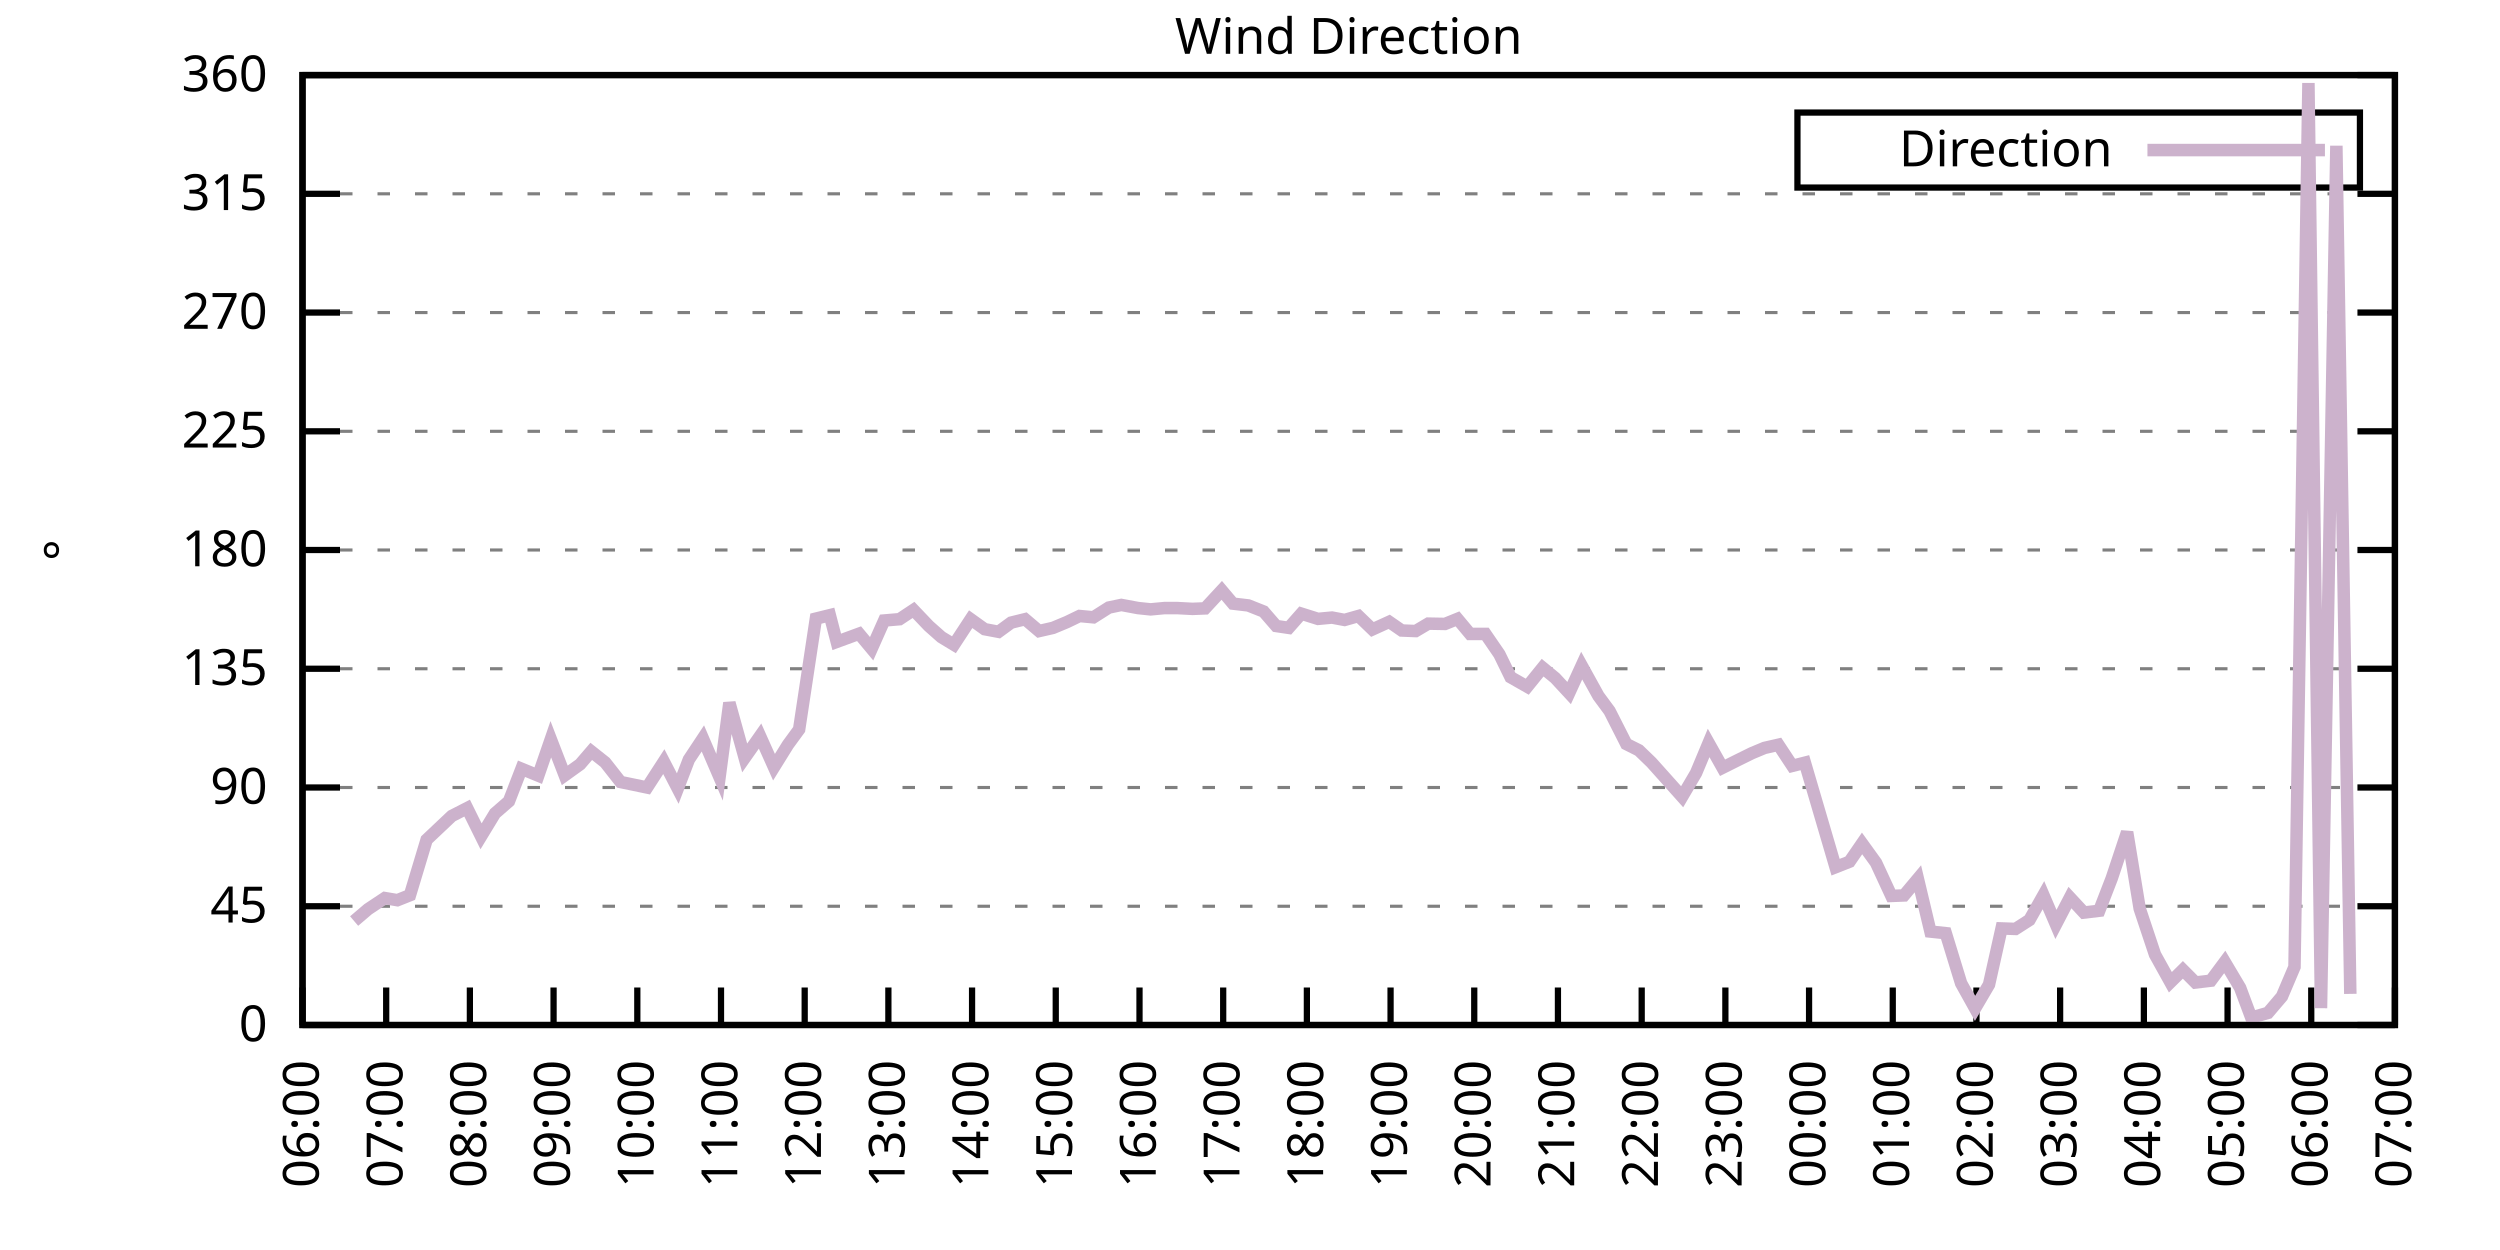
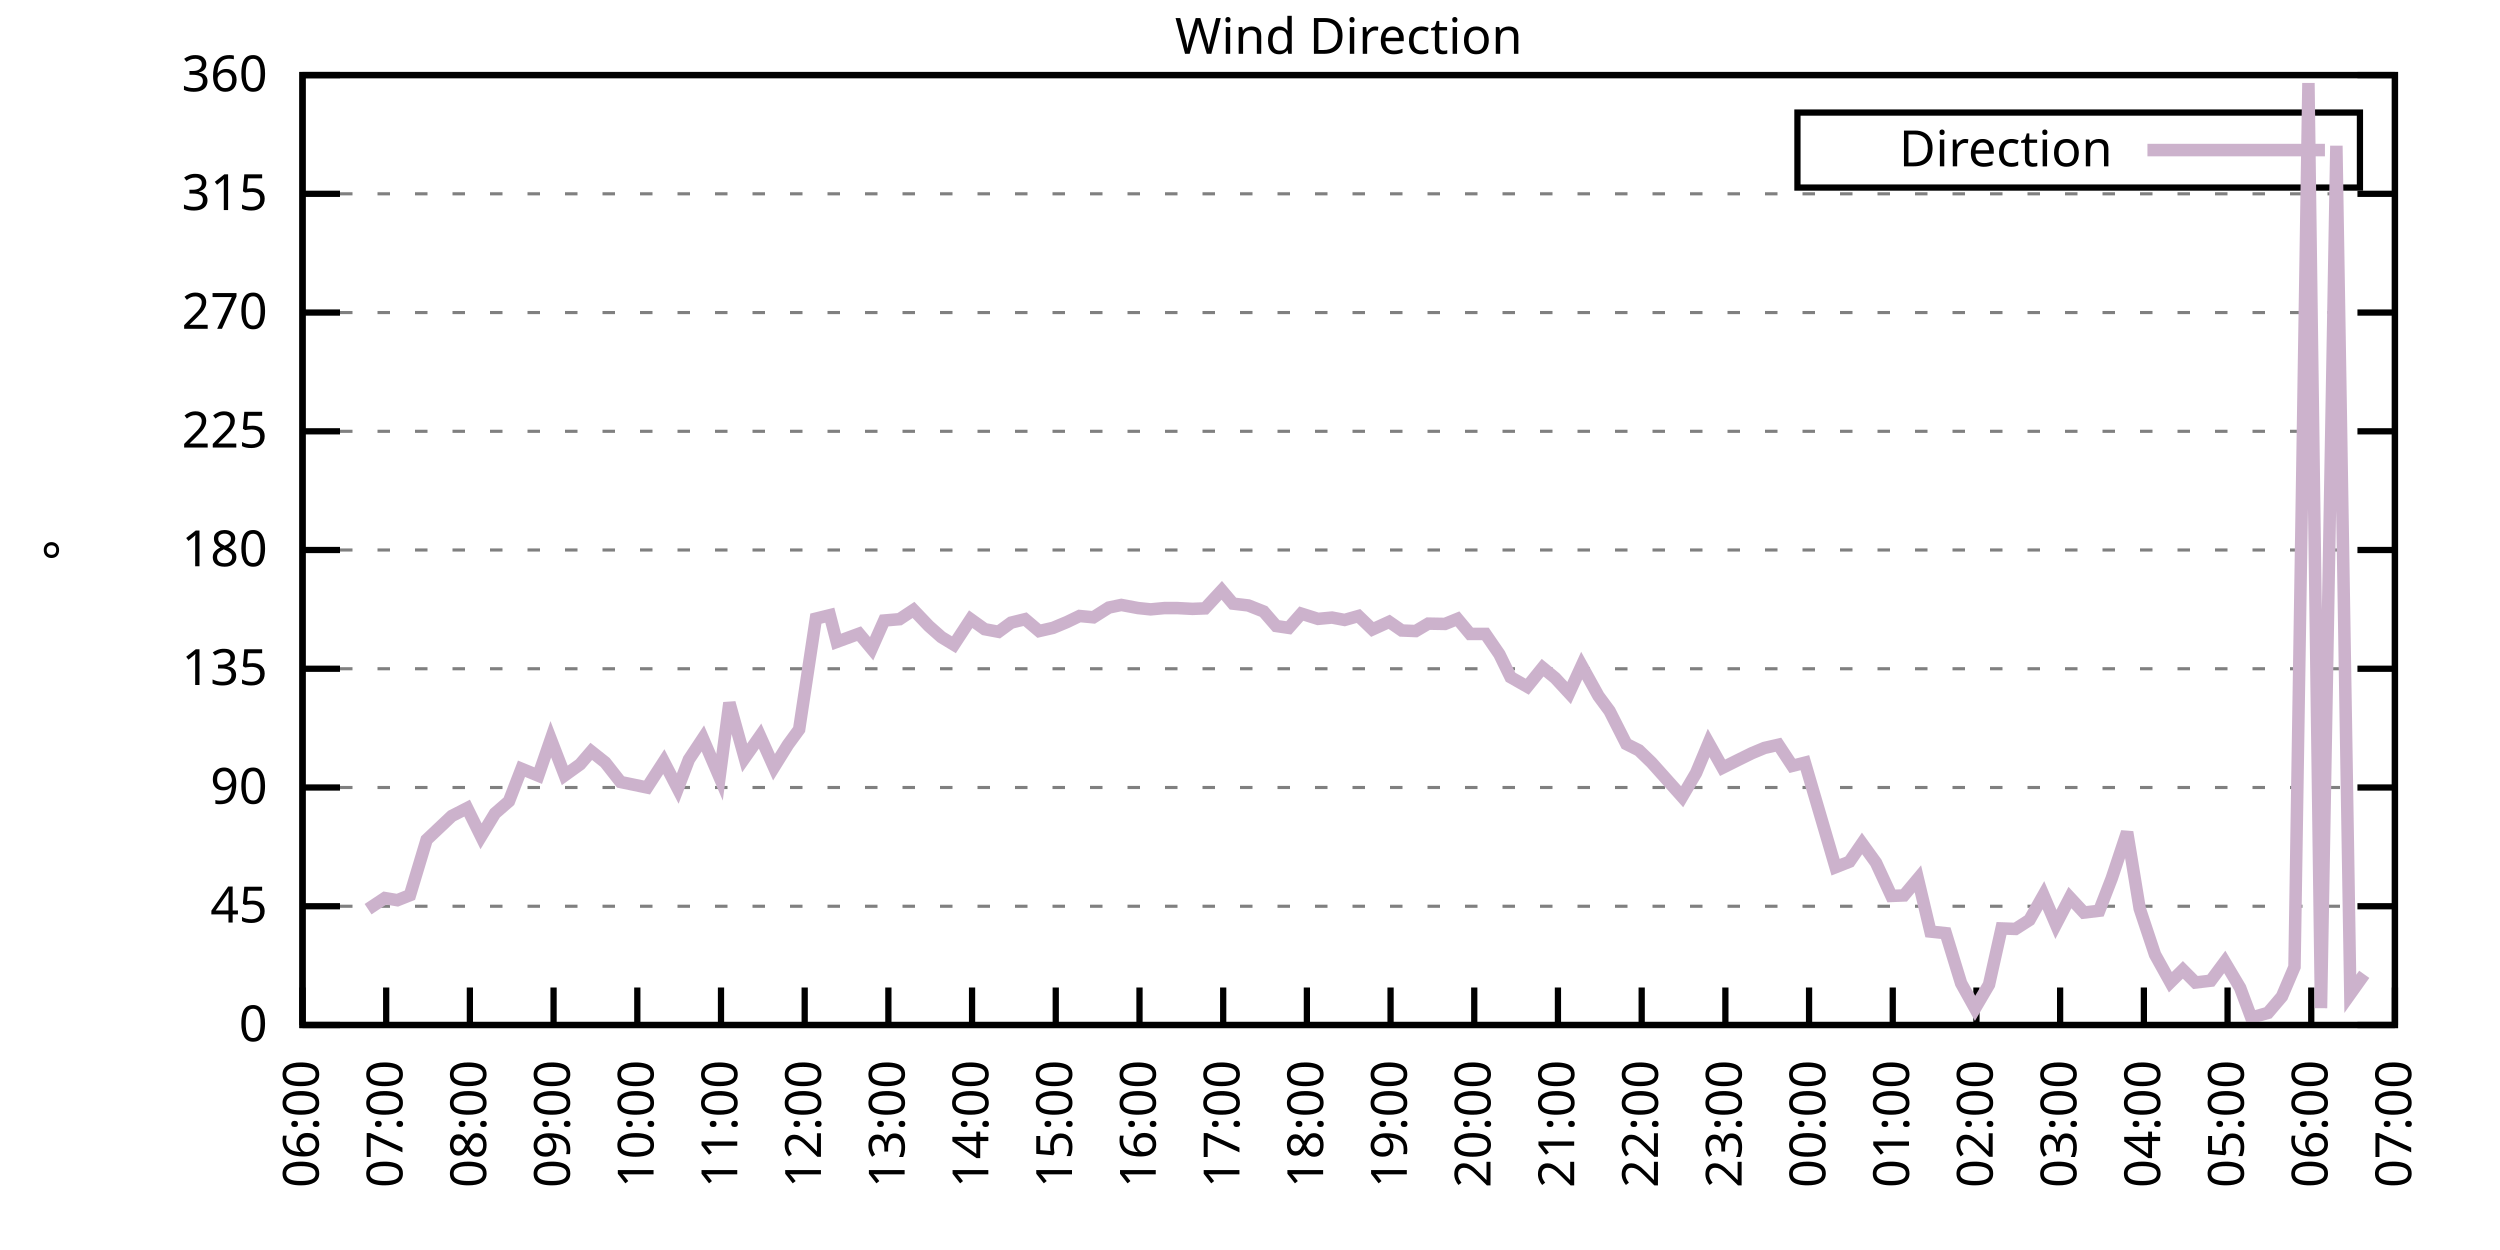
<svg xmlns="http://www.w3.org/2000/svg" xmlns:xlink="http://www.w3.org/1999/xlink" width="400" height="200" viewBox="0 0 400 200">
  <g id="gnuplot_canvas">
    <rect x="0" y="0" width="400" height="200" fill="none" />
    <defs>
      <circle id="gpDot" r="0.5" stroke-width="0.5" stroke="currentColor" />
      <path id="gpPt0" stroke-width="0.333" stroke="currentColor" d="M-1,0 h2 M0,-1 v2" />
      <path id="gpPt1" stroke-width="0.333" stroke="currentColor" d="M-1,-1 L1,1 M1,-1 L-1,1" />
      <path id="gpPt2" stroke-width="0.333" stroke="currentColor" d="M-1,0 L1,0 M0,-1 L0,1 M-1,-1 L1,1 M-1,1 L1,-1" />
      <rect id="gpPt3" stroke-width="0.333" stroke="currentColor" x="-1" y="-1" width="2" height="2" />
      <rect id="gpPt4" stroke-width="0.333" stroke="currentColor" fill="currentColor" x="-1" y="-1" width="2" height="2" />
      <circle id="gpPt5" stroke-width="0.333" stroke="currentColor" cx="0" cy="0" r="1" />
      <use xlink:href="#gpPt5" id="gpPt6" fill="currentColor" stroke="none" />
      <path id="gpPt7" stroke-width="0.333" stroke="currentColor" d="M0,-1.33 L-1.33,0.67 L1.33,0.67 z" />
      <use xlink:href="#gpPt7" id="gpPt8" fill="currentColor" stroke="none" />
      <use xlink:href="#gpPt7" id="gpPt9" stroke="currentColor" transform="rotate(180)" />
      <use xlink:href="#gpPt9" id="gpPt10" fill="currentColor" stroke="none" />
      <use xlink:href="#gpPt3" id="gpPt11" stroke="currentColor" transform="rotate(45)" />
      <use xlink:href="#gpPt11" id="gpPt12" fill="currentColor" stroke="none" />
      <path id="gpPt13" stroke-width="0.333" stroke="currentColor" d="M0,1.330 L1.265,0.411 L0.782,-1.067 L-0.782,-1.076 L-1.265,0.411 z" />
      <use xlink:href="#gpPt13" id="gpPt14" fill="currentColor" stroke="none" />
      <filter id="textbox" filterUnits="objectBoundingBox" x="0" y="0" height="1" width="1">
        <feFlood flood-color="white" flood-opacity="1" result="bgnd" />
        <feComposite in="SourceGraphic" in2="bgnd" operator="atop" />
      </filter>
      <filter id="greybox" filterUnits="objectBoundingBox" x="0" y="0" height="1" width="1">
        <feFlood flood-color="lightgrey" flood-opacity="1" result="grey" />
        <feComposite in="SourceGraphic" in2="grey" operator="atop" />
      </filter>
    </defs>
    <g fill="none" color="white" stroke="currentColor" stroke-width="1.00" stroke-linecap="butt" stroke-linejoin="miter">
</g>
    <g fill="none" color="black" stroke="currentColor" stroke-width="1.00" stroke-linecap="butt" stroke-linejoin="miter">
      <g stroke="none" shape-rendering="crispEdges">
        <polygon fill="rgb(255, 255, 255)" points="48.40,164.00 383.18,164.00 383.18,12.02 48.40,12.02 " />
      </g>
    </g>
    <g fill="none" color="black" stroke="currentColor" stroke-width="1.00" stroke-linecap="butt" stroke-linejoin="miter">
</g>
    <g fill="none" color="black" stroke="black" stroke-width="0.50" stroke-linecap="butt" stroke-linejoin="miter">
</g>
    <g fill="none" color="gray" stroke="currentColor" stroke-width="0.50" stroke-linecap="butt" stroke-linejoin="miter">
      <path stroke="gray" stroke-dasharray="2,4" class="gridline" d="M48.40,164.00 L383.19,164.00  " />
    </g>
    <g fill="none" color="gray" stroke="gray" stroke-width="1.00" stroke-linecap="butt" stroke-linejoin="miter">
</g>
    <g fill="none" color="black" stroke="currentColor" stroke-width="1.00" stroke-linecap="butt" stroke-linejoin="miter">
      <path stroke="black" d="M48.40,164.00 L54.40,164.00 M383.19,164.00 L377.19,164.00  " />
      <g transform="translate(42.80,166.60)" stroke="none" fill="black" font-family="Sans" font-size="8.00" text-anchor="end">
        <text>
          <tspan font-family="Sans"> 0</tspan>
        </text>
      </g>
    </g>
    <g fill="none" color="black" stroke="currentColor" stroke-width="1.00" stroke-linecap="butt" stroke-linejoin="miter">
</g>
    <g fill="none" color="black" stroke="black" stroke-width="0.50" stroke-linecap="butt" stroke-linejoin="miter">
</g>
    <g fill="none" color="gray" stroke="currentColor" stroke-width="0.50" stroke-linecap="butt" stroke-linejoin="miter">
      <path stroke="gray" stroke-dasharray="2,4" class="gridline" d="M48.40,145.00 L383.19,145.00  " />
    </g>
    <g fill="none" color="gray" stroke="gray" stroke-width="1.00" stroke-linecap="butt" stroke-linejoin="miter">
</g>
    <g fill="none" color="black" stroke="currentColor" stroke-width="1.00" stroke-linecap="butt" stroke-linejoin="miter">
      <path stroke="black" d="M48.40,145.00 L54.40,145.00 M383.19,145.00 L377.19,145.00  " />
      <g transform="translate(42.80,147.60)" stroke="none" fill="black" font-family="Sans" font-size="8.00" text-anchor="end">
        <text>
          <tspan font-family="Sans"> 45</tspan>
        </text>
      </g>
    </g>
    <g fill="none" color="black" stroke="currentColor" stroke-width="1.00" stroke-linecap="butt" stroke-linejoin="miter">
</g>
    <g fill="none" color="black" stroke="black" stroke-width="0.50" stroke-linecap="butt" stroke-linejoin="miter">
</g>
    <g fill="none" color="gray" stroke="currentColor" stroke-width="0.50" stroke-linecap="butt" stroke-linejoin="miter">
      <path stroke="gray" stroke-dasharray="2,4" class="gridline" d="M48.40,126.00 L383.19,126.00  " />
    </g>
    <g fill="none" color="gray" stroke="gray" stroke-width="1.00" stroke-linecap="butt" stroke-linejoin="miter">
</g>
    <g fill="none" color="black" stroke="currentColor" stroke-width="1.00" stroke-linecap="butt" stroke-linejoin="miter">
      <path stroke="black" d="M48.40,126.00 L54.40,126.00 M383.19,126.00 L377.19,126.00  " />
      <g transform="translate(42.80,128.60)" stroke="none" fill="black" font-family="Sans" font-size="8.00" text-anchor="end">
        <text>
          <tspan font-family="Sans"> 90</tspan>
        </text>
      </g>
    </g>
    <g fill="none" color="black" stroke="currentColor" stroke-width="1.00" stroke-linecap="butt" stroke-linejoin="miter">
</g>
    <g fill="none" color="black" stroke="black" stroke-width="0.50" stroke-linecap="butt" stroke-linejoin="miter">
</g>
    <g fill="none" color="gray" stroke="currentColor" stroke-width="0.50" stroke-linecap="butt" stroke-linejoin="miter">
      <path stroke="gray" stroke-dasharray="2,4" class="gridline" d="M48.40,107.00 L383.19,107.00  " />
    </g>
    <g fill="none" color="gray" stroke="gray" stroke-width="1.00" stroke-linecap="butt" stroke-linejoin="miter">
</g>
    <g fill="none" color="black" stroke="currentColor" stroke-width="1.00" stroke-linecap="butt" stroke-linejoin="miter">
      <path stroke="black" d="M48.40,107.00 L54.40,107.00 M383.19,107.00 L377.19,107.00  " />
      <g transform="translate(42.80,109.60)" stroke="none" fill="black" font-family="Sans" font-size="8.00" text-anchor="end">
        <text>
          <tspan font-family="Sans"> 135</tspan>
        </text>
      </g>
    </g>
    <g fill="none" color="black" stroke="currentColor" stroke-width="1.00" stroke-linecap="butt" stroke-linejoin="miter">
</g>
    <g fill="none" color="black" stroke="black" stroke-width="0.50" stroke-linecap="butt" stroke-linejoin="miter">
</g>
    <g fill="none" color="gray" stroke="currentColor" stroke-width="0.50" stroke-linecap="butt" stroke-linejoin="miter">
      <path stroke="gray" stroke-dasharray="2,4" class="gridline" d="M48.40,88.00 L383.19,88.00  " />
    </g>
    <g fill="none" color="gray" stroke="gray" stroke-width="1.00" stroke-linecap="butt" stroke-linejoin="miter">
</g>
    <g fill="none" color="black" stroke="currentColor" stroke-width="1.00" stroke-linecap="butt" stroke-linejoin="miter">
      <path stroke="black" d="M48.40,88.00 L54.40,88.00 M383.19,88.00 L377.19,88.00  " />
      <g transform="translate(42.80,90.60)" stroke="none" fill="black" font-family="Sans" font-size="8.00" text-anchor="end">
        <text>
          <tspan font-family="Sans"> 180</tspan>
        </text>
      </g>
    </g>
    <g fill="none" color="black" stroke="currentColor" stroke-width="1.00" stroke-linecap="butt" stroke-linejoin="miter">
</g>
    <g fill="none" color="black" stroke="black" stroke-width="0.50" stroke-linecap="butt" stroke-linejoin="miter">
</g>
    <g fill="none" color="gray" stroke="currentColor" stroke-width="0.50" stroke-linecap="butt" stroke-linejoin="miter">
      <path stroke="gray" stroke-dasharray="2,4" class="gridline" d="M48.40,69.01 L383.19,69.01  " />
    </g>
    <g fill="none" color="gray" stroke="gray" stroke-width="1.00" stroke-linecap="butt" stroke-linejoin="miter">
</g>
    <g fill="none" color="black" stroke="currentColor" stroke-width="1.00" stroke-linecap="butt" stroke-linejoin="miter">
      <path stroke="black" d="M48.40,69.01 L54.40,69.01 M383.19,69.01 L377.19,69.01  " />
      <g transform="translate(42.80,71.61)" stroke="none" fill="black" font-family="Sans" font-size="8.00" text-anchor="end">
        <text>
          <tspan font-family="Sans"> 225</tspan>
        </text>
      </g>
    </g>
    <g fill="none" color="black" stroke="currentColor" stroke-width="1.00" stroke-linecap="butt" stroke-linejoin="miter">
</g>
    <g fill="none" color="black" stroke="black" stroke-width="0.50" stroke-linecap="butt" stroke-linejoin="miter">
</g>
    <g fill="none" color="gray" stroke="currentColor" stroke-width="0.50" stroke-linecap="butt" stroke-linejoin="miter">
      <path stroke="gray" stroke-dasharray="2,4" class="gridline" d="M48.40,50.01 L383.19,50.01  " />
    </g>
    <g fill="none" color="gray" stroke="gray" stroke-width="1.00" stroke-linecap="butt" stroke-linejoin="miter">
</g>
    <g fill="none" color="black" stroke="currentColor" stroke-width="1.00" stroke-linecap="butt" stroke-linejoin="miter">
      <path stroke="black" d="M48.40,50.01 L54.40,50.01 M383.19,50.01 L377.19,50.01  " />
      <g transform="translate(42.80,52.61)" stroke="none" fill="black" font-family="Sans" font-size="8.00" text-anchor="end">
        <text>
          <tspan font-family="Sans"> 270</tspan>
        </text>
      </g>
    </g>
    <g fill="none" color="black" stroke="currentColor" stroke-width="1.00" stroke-linecap="butt" stroke-linejoin="miter">
</g>
    <g fill="none" color="black" stroke="black" stroke-width="0.50" stroke-linecap="butt" stroke-linejoin="miter">
</g>
    <g fill="none" color="gray" stroke="currentColor" stroke-width="0.50" stroke-linecap="butt" stroke-linejoin="miter">
      <path stroke="gray" stroke-dasharray="2,4" class="gridline" d="M48.40,31.01 L383.19,31.01  " />
    </g>
    <g fill="none" color="gray" stroke="gray" stroke-width="1.00" stroke-linecap="butt" stroke-linejoin="miter">
</g>
    <g fill="none" color="black" stroke="currentColor" stroke-width="1.00" stroke-linecap="butt" stroke-linejoin="miter">
      <path stroke="black" d="M48.40,31.01 L54.40,31.01 M383.19,31.01 L377.19,31.01  " />
      <g transform="translate(42.80,33.61)" stroke="none" fill="black" font-family="Sans" font-size="8.00" text-anchor="end">
        <text>
          <tspan font-family="Sans"> 315</tspan>
        </text>
      </g>
    </g>
    <g fill="none" color="black" stroke="currentColor" stroke-width="1.00" stroke-linecap="butt" stroke-linejoin="miter">
</g>
    <g fill="none" color="black" stroke="black" stroke-width="0.50" stroke-linecap="butt" stroke-linejoin="miter">
</g>
    <g fill="none" color="gray" stroke="currentColor" stroke-width="0.50" stroke-linecap="butt" stroke-linejoin="miter">
      <path stroke="gray" stroke-dasharray="2,4" class="gridline" d="M48.40,12.01 L383.19,12.01  " />
    </g>
    <g fill="none" color="gray" stroke="gray" stroke-width="1.00" stroke-linecap="butt" stroke-linejoin="miter">
</g>
    <g fill="none" color="black" stroke="currentColor" stroke-width="1.00" stroke-linecap="butt" stroke-linejoin="miter">
      <path stroke="black" d="M48.40,12.01 L54.40,12.01 M383.19,12.01 L377.19,12.01  " />
      <g transform="translate(42.80,14.61)" stroke="none" fill="black" font-family="Sans" font-size="8.00" text-anchor="end">
        <text>
          <tspan font-family="Sans"> 360</tspan>
        </text>
      </g>
    </g>
    <g fill="none" color="black" stroke="currentColor" stroke-width="1.00" stroke-linecap="butt" stroke-linejoin="miter">
      <path stroke="black" d="M48.40,164.00 L48.40,158.00  " />
      <g transform="translate(51.00,169.60) rotate(270.00)" stroke="none" fill="black" font-family="Sans" font-size="8.00" text-anchor="end">
        <text>
          <tspan font-family="Sans">06:00</tspan>
        </text>
      </g>
    </g>
    <g fill="none" color="black" stroke="currentColor" stroke-width="1.00" stroke-linecap="butt" stroke-linejoin="miter">
      <path stroke="black" d="M61.79,164.00 L61.79,158.00  " />
      <g transform="translate(64.39,169.60) rotate(270.00)" stroke="none" fill="black" font-family="Sans" font-size="8.00" text-anchor="end">
        <text>
          <tspan font-family="Sans">07:00</tspan>
        </text>
      </g>
    </g>
    <g fill="none" color="black" stroke="currentColor" stroke-width="1.00" stroke-linecap="butt" stroke-linejoin="miter">
      <path stroke="black" d="M75.18,164.00 L75.18,158.00  " />
      <g transform="translate(77.78,169.60) rotate(270.00)" stroke="none" fill="black" font-family="Sans" font-size="8.00" text-anchor="end">
        <text>
          <tspan font-family="Sans">08:00</tspan>
        </text>
      </g>
    </g>
    <g fill="none" color="black" stroke="currentColor" stroke-width="1.00" stroke-linecap="butt" stroke-linejoin="miter">
      <path stroke="black" d="M88.57,164.00 L88.57,158.00  " />
      <g transform="translate(91.17,169.60) rotate(270.00)" stroke="none" fill="black" font-family="Sans" font-size="8.00" text-anchor="end">
        <text>
          <tspan font-family="Sans">09:00</tspan>
        </text>
      </g>
    </g>
    <g fill="none" color="black" stroke="currentColor" stroke-width="1.00" stroke-linecap="butt" stroke-linejoin="miter">
      <path stroke="black" d="M101.97,164.00 L101.97,158.00  " />
      <g transform="translate(104.57,169.60) rotate(270.00)" stroke="none" fill="black" font-family="Sans" font-size="8.00" text-anchor="end">
        <text>
          <tspan font-family="Sans">10:00</tspan>
        </text>
      </g>
    </g>
    <g fill="none" color="black" stroke="currentColor" stroke-width="1.00" stroke-linecap="butt" stroke-linejoin="miter">
      <path stroke="black" d="M115.36,164.00 L115.36,158.00  " />
      <g transform="translate(117.96,169.60) rotate(270.00)" stroke="none" fill="black" font-family="Sans" font-size="8.00" text-anchor="end">
        <text>
          <tspan font-family="Sans">11:00</tspan>
        </text>
      </g>
    </g>
    <g fill="none" color="black" stroke="currentColor" stroke-width="1.00" stroke-linecap="butt" stroke-linejoin="miter">
      <path stroke="black" d="M128.75,164.00 L128.75,158.00  " />
      <g transform="translate(131.35,169.60) rotate(270.00)" stroke="none" fill="black" font-family="Sans" font-size="8.00" text-anchor="end">
        <text>
          <tspan font-family="Sans">12:00</tspan>
        </text>
      </g>
    </g>
    <g fill="none" color="black" stroke="currentColor" stroke-width="1.00" stroke-linecap="butt" stroke-linejoin="miter">
      <path stroke="black" d="M142.14,164.00 L142.14,158.00  " />
      <g transform="translate(144.74,169.60) rotate(270.00)" stroke="none" fill="black" font-family="Sans" font-size="8.00" text-anchor="end">
        <text>
          <tspan font-family="Sans">13:00</tspan>
        </text>
      </g>
    </g>
    <g fill="none" color="black" stroke="currentColor" stroke-width="1.00" stroke-linecap="butt" stroke-linejoin="miter">
      <path stroke="black" d="M155.53,164.00 L155.53,158.00  " />
      <g transform="translate(158.13,169.60) rotate(270.00)" stroke="none" fill="black" font-family="Sans" font-size="8.00" text-anchor="end">
        <text>
          <tspan font-family="Sans">14:00</tspan>
        </text>
      </g>
    </g>
    <g fill="none" color="black" stroke="currentColor" stroke-width="1.00" stroke-linecap="butt" stroke-linejoin="miter">
      <path stroke="black" d="M168.92,164.00 L168.92,158.00  " />
      <g transform="translate(171.52,169.60) rotate(270.00)" stroke="none" fill="black" font-family="Sans" font-size="8.00" text-anchor="end">
        <text>
          <tspan font-family="Sans">15:00</tspan>
        </text>
      </g>
    </g>
    <g fill="none" color="black" stroke="currentColor" stroke-width="1.00" stroke-linecap="butt" stroke-linejoin="miter">
      <path stroke="black" d="M182.32,164.00 L182.32,158.00  " />
      <g transform="translate(184.92,169.60) rotate(270.00)" stroke="none" fill="black" font-family="Sans" font-size="8.00" text-anchor="end">
        <text>
          <tspan font-family="Sans">16:00</tspan>
        </text>
      </g>
    </g>
    <g fill="none" color="black" stroke="currentColor" stroke-width="1.00" stroke-linecap="butt" stroke-linejoin="miter">
      <path stroke="black" d="M195.71,164.00 L195.71,158.00  " />
      <g transform="translate(198.31,169.60) rotate(270.00)" stroke="none" fill="black" font-family="Sans" font-size="8.00" text-anchor="end">
        <text>
          <tspan font-family="Sans">17:00</tspan>
        </text>
      </g>
    </g>
    <g fill="none" color="black" stroke="currentColor" stroke-width="1.00" stroke-linecap="butt" stroke-linejoin="miter">
      <path stroke="black" d="M209.10,164.00 L209.10,158.00  " />
      <g transform="translate(211.70,169.60) rotate(270.00)" stroke="none" fill="black" font-family="Sans" font-size="8.00" text-anchor="end">
        <text>
          <tspan font-family="Sans">18:00</tspan>
        </text>
      </g>
    </g>
    <g fill="none" color="black" stroke="currentColor" stroke-width="1.00" stroke-linecap="butt" stroke-linejoin="miter">
      <path stroke="black" d="M222.49,164.00 L222.49,158.00  " />
      <g transform="translate(225.09,169.60) rotate(270.00)" stroke="none" fill="black" font-family="Sans" font-size="8.00" text-anchor="end">
        <text>
          <tspan font-family="Sans">19:00</tspan>
        </text>
      </g>
    </g>
    <g fill="none" color="black" stroke="currentColor" stroke-width="1.00" stroke-linecap="butt" stroke-linejoin="miter">
      <path stroke="black" d="M235.88,164.00 L235.88,158.00  " />
      <g transform="translate(238.48,169.60) rotate(270.00)" stroke="none" fill="black" font-family="Sans" font-size="8.00" text-anchor="end">
        <text>
          <tspan font-family="Sans">20:00</tspan>
        </text>
      </g>
    </g>
    <g fill="none" color="black" stroke="currentColor" stroke-width="1.00" stroke-linecap="butt" stroke-linejoin="miter">
      <path stroke="black" d="M249.27,164.00 L249.27,158.00  " />
      <g transform="translate(251.87,169.60) rotate(270.00)" stroke="none" fill="black" font-family="Sans" font-size="8.00" text-anchor="end">
        <text>
          <tspan font-family="Sans">21:00</tspan>
        </text>
      </g>
    </g>
    <g fill="none" color="black" stroke="currentColor" stroke-width="1.00" stroke-linecap="butt" stroke-linejoin="miter">
      <path stroke="black" d="M262.67,164.00 L262.67,158.00  " />
      <g transform="translate(265.27,169.60) rotate(270.00)" stroke="none" fill="black" font-family="Sans" font-size="8.00" text-anchor="end">
        <text>
          <tspan font-family="Sans">22:00</tspan>
        </text>
      </g>
    </g>
    <g fill="none" color="black" stroke="currentColor" stroke-width="1.00" stroke-linecap="butt" stroke-linejoin="miter">
      <path stroke="black" d="M276.06,164.00 L276.06,158.00  " />
      <g transform="translate(278.66,169.60) rotate(270.00)" stroke="none" fill="black" font-family="Sans" font-size="8.00" text-anchor="end">
        <text>
          <tspan font-family="Sans">23:00</tspan>
        </text>
      </g>
    </g>
    <g fill="none" color="black" stroke="currentColor" stroke-width="1.00" stroke-linecap="butt" stroke-linejoin="miter">
      <path stroke="black" d="M289.45,164.00 L289.45,158.00  " />
      <g transform="translate(292.05,169.60) rotate(270.00)" stroke="none" fill="black" font-family="Sans" font-size="8.00" text-anchor="end">
        <text>
          <tspan font-family="Sans">00:00</tspan>
        </text>
      </g>
    </g>
    <g fill="none" color="black" stroke="currentColor" stroke-width="1.00" stroke-linecap="butt" stroke-linejoin="miter">
      <path stroke="black" d="M302.84,164.00 L302.84,158.00  " />
      <g transform="translate(305.44,169.60) rotate(270.00)" stroke="none" fill="black" font-family="Sans" font-size="8.00" text-anchor="end">
        <text>
          <tspan font-family="Sans">01:00</tspan>
        </text>
      </g>
    </g>
    <g fill="none" color="black" stroke="currentColor" stroke-width="1.00" stroke-linecap="butt" stroke-linejoin="miter">
      <path stroke="black" d="M316.23,164.00 L316.23,158.00  " />
      <g transform="translate(318.83,169.60) rotate(270.00)" stroke="none" fill="black" font-family="Sans" font-size="8.00" text-anchor="end">
        <text>
          <tspan font-family="Sans">02:00</tspan>
        </text>
      </g>
    </g>
    <g fill="none" color="black" stroke="currentColor" stroke-width="1.00" stroke-linecap="butt" stroke-linejoin="miter">
      <path stroke="black" d="M329.62,164.00 L329.62,158.00  " />
      <g transform="translate(332.22,169.60) rotate(270.00)" stroke="none" fill="black" font-family="Sans" font-size="8.00" text-anchor="end">
        <text>
          <tspan font-family="Sans">03:00</tspan>
        </text>
      </g>
    </g>
    <g fill="none" color="black" stroke="currentColor" stroke-width="1.00" stroke-linecap="butt" stroke-linejoin="miter">
      <path stroke="black" d="M343.02,164.00 L343.02,158.00  " />
      <g transform="translate(345.62,169.60) rotate(270.00)" stroke="none" fill="black" font-family="Sans" font-size="8.00" text-anchor="end">
        <text>
          <tspan font-family="Sans">04:00</tspan>
        </text>
      </g>
    </g>
    <g fill="none" color="black" stroke="currentColor" stroke-width="1.00" stroke-linecap="butt" stroke-linejoin="miter">
      <path stroke="black" d="M356.41,164.00 L356.41,158.00  " />
      <g transform="translate(359.01,169.60) rotate(270.00)" stroke="none" fill="black" font-family="Sans" font-size="8.00" text-anchor="end">
        <text>
          <tspan font-family="Sans">05:00</tspan>
        </text>
      </g>
    </g>
    <g fill="none" color="black" stroke="currentColor" stroke-width="1.00" stroke-linecap="butt" stroke-linejoin="miter">
      <path stroke="black" d="M369.80,164.00 L369.80,158.00  " />
      <g transform="translate(372.40,169.60) rotate(270.00)" stroke="none" fill="black" font-family="Sans" font-size="8.00" text-anchor="end">
        <text>
          <tspan font-family="Sans">06:00</tspan>
        </text>
      </g>
    </g>
    <g fill="none" color="black" stroke="currentColor" stroke-width="1.00" stroke-linecap="butt" stroke-linejoin="miter">
      <path stroke="black" d="M383.19,164.00 L383.19,158.00  " />
      <g transform="translate(385.79,169.60) rotate(270.00)" stroke="none" fill="black" font-family="Sans" font-size="8.00" text-anchor="end">
        <text>
          <tspan font-family="Sans">07:00</tspan>
        </text>
      </g>
    </g>
    <g fill="none" color="black" stroke="currentColor" stroke-width="1.00" stroke-linecap="butt" stroke-linejoin="miter">
</g>
    <g fill="none" color="black" stroke="currentColor" stroke-width="1.00" stroke-linecap="butt" stroke-linejoin="miter">
      <path stroke="black" d="M48.40,12.01 L48.40,164.00 L383.19,164.00 L383.19,12.01 L48.40,12.01 Z  " />
    </g>
    <g fill="none" color="black" stroke="currentColor" stroke-width="1.00" stroke-linecap="butt" stroke-linejoin="miter">
</g>
    <g fill="none" color="black" stroke="currentColor" stroke-width="1.00" stroke-linecap="butt" stroke-linejoin="miter">
      <path stroke="black" d="M287.59,30.01 L287.59,18.01 L377.59,18.01 L377.59,30.01 L287.59,30.01 Z  " />
    </g>
    <g id="Wind_direction_plot_1">
      <g fill="none" color="white" stroke="black" stroke-width="2.00" stroke-linecap="butt" stroke-linejoin="miter">
</g>
      <g fill="none" color="black" stroke="currentColor" stroke-width="2.00" stroke-linecap="butt" stroke-linejoin="miter">
        <g transform="translate(337.99,26.61)" stroke="none" fill="black" font-family="Sans" font-size="8.00" text-anchor="end">
          <text>
            <tspan font-family="Sans">Direction</tspan>
          </text>
        </g>
      </g>
      <g fill="none" color="black" stroke="currentColor" stroke-width="2.00" stroke-linecap="butt" stroke-linejoin="miter">
-         <path stroke="rgb(204, 178, 204)" d="M343.59,24.01 L371.99,24.01 M56.66,147.37 L58.89,145.47 L61.57,143.69 L63.58,144.03 L65.59,143.23 L68.26,134.36   L70.27,132.46 L72.28,130.56 L74.74,129.30 L76.97,133.81 L79.20,130.14 L81.43,128.20 L83.44,123.00 L86.12,124.10   L88.13,118.28 L90.36,124.06 L92.82,122.29 L94.60,120.22 L96.83,121.99 L99.29,125.12 L103.53,126.00 L106.21,121.86   L108.44,126.17 L110.22,121.53 L112.46,118.15 L115.13,124.36 L116.70,112.45 L119.15,121.27 L121.61,117.77 L123.84,122.75   L126.07,119.16 L127.86,116.71 L130.54,98.98 L132.77,98.43 L133.88,102.70 L137.45,101.39 L139.46,103.80 L141.47,99.28   L143.93,99.07 L146.16,97.59 L148.61,100.16 L150.62,101.94 L152.63,103.16 L155.31,99.07 L157.54,100.67 L159.77,101.09   L161.78,99.62 L164.01,99.07 L166.25,100.97 L168.48,100.46 L170.71,99.53 L172.72,98.56 L174.95,98.77 L177.41,97.21   L179.41,96.79 L182.09,97.29 L184.10,97.50 L186.33,97.29 L188.34,97.29 L190.80,97.42 L192.81,97.34 L195.48,94.46   L197.27,96.58 L199.73,96.87 L202.18,97.84 L204.19,100.16 L206.20,100.46 L208.21,98.18 L210.88,99.02 L213.12,98.81   L215.13,99.19 L217.36,98.56 L219.59,100.71 L222.27,99.49 L224.28,100.88 L226.51,100.97 L228.52,99.78 L231.20,99.83   L233.20,99.02 L235.21,101.43 L237.67,101.43 L239.90,104.68 L241.69,108.35 L244.36,109.87 L246.82,106.83 L248.83,108.48   L251.06,110.89 L253.07,106.50 L255.75,111.35 L257.53,113.76 L260.21,119.04 L262.22,120.05 L264.23,121.99 L266.46,124.48   L269.14,127.48 L271.37,123.68 L273.38,118.87 L275.61,122.84 L278.07,121.61 L280.30,120.51 L282.31,119.67 L284.54,119.16   L286.77,122.54 L288.78,122.03 L293.69,138.75 L295.92,137.87 L297.93,134.95 L300.16,138.04 L302.62,143.35 L304.63,143.27   L306.86,140.61 L308.87,149.05 L311.32,149.31 L313.78,157.33 L316.01,161.34 L318.24,157.54 L320.25,148.55 L322.48,148.63   L324.71,147.20 L326.95,143.23 L328.95,147.91 L331.19,143.61 L333.42,146.01 L335.87,145.72 L337.88,140.53 L340.34,133.14   L342.35,145.38 L344.80,152.73 L347.26,157.16 L349.26,155.18 L351.27,157.20 L353.73,156.91 L355.96,153.91 L358.42,158.05   L360.20,162.82 L362.88,162.06 L365.11,159.44 L367.12,154.71 L369.35,13.28 L371.36,161.30 L373.82,23.32 L376.05,159.02    " />
+         <path stroke="rgb(204, 178, 204)" d="M343.59,24.01 L371.99,24.01 M58.89,145.47 L61.57,143.69 L63.58,144.03 L65.59,143.23 L68.26,134.36 L70.27,132.46   L72.28,130.56 L74.74,129.30 L76.97,133.81 L79.20,130.14 L81.43,128.20 L83.44,123.00 L86.12,124.10 L88.13,118.28   L90.36,124.06 L92.82,122.29 L94.60,120.22 L96.83,121.99 L99.29,125.12 L103.53,126.00 L106.21,121.86 L108.44,126.17   L110.22,121.53 L112.46,118.15 L115.13,124.36 L116.70,112.45 L119.15,121.27 L121.61,117.77 L123.84,122.75 L126.07,119.16   L127.86,116.71 L130.54,98.98 L132.77,98.43 L133.88,102.70 L137.45,101.39 L139.46,103.80 L141.47,99.28 L143.93,99.07   L146.16,97.59 L148.61,100.16 L150.62,101.94 L152.63,103.16 L155.31,99.07 L157.54,100.67 L159.77,101.09 L161.78,99.62   L164.01,99.07 L166.25,100.97 L168.48,100.46 L170.71,99.53 L172.72,98.56 L174.95,98.77 L177.41,97.21 L179.41,96.79   L182.09,97.29 L184.10,97.50 L186.33,97.29 L188.34,97.29 L190.80,97.42 L192.81,97.34 L195.48,94.46 L197.27,96.58   L199.73,96.87 L202.18,97.84 L204.19,100.16 L206.20,100.46 L208.21,98.18 L210.88,99.02 L213.12,98.81 L215.13,99.19   L217.36,98.56 L219.59,100.71 L222.27,99.49 L224.28,100.88 L226.51,100.97 L228.52,99.78 L231.20,99.83 L233.20,99.02   L235.21,101.43 L237.67,101.43 L239.90,104.68 L241.69,108.35 L244.36,109.87 L246.82,106.83 L248.83,108.48 L251.06,110.89   L253.07,106.50 L255.75,111.35 L257.53,113.76 L260.21,119.04 L262.22,120.05 L264.23,121.99 L266.46,124.48 L269.14,127.48   L271.37,123.68 L273.38,118.87 L275.61,122.84 L278.07,121.61 L280.30,120.51 L282.31,119.67 L284.54,119.16 L286.77,122.54   L288.78,122.03 L293.69,138.75 L295.92,137.87 L297.93,134.95 L300.16,138.04 L302.62,143.35 L304.63,143.27 L306.86,140.61   L308.87,149.05 L311.32,149.31 L313.78,157.33 L316.01,161.34 L318.24,157.54 L320.25,148.55 L322.48,148.63 L324.71,147.20   L326.95,143.23 L328.95,147.91 L331.19,143.61 L333.42,146.01 L335.87,145.72 L337.88,140.53 L340.34,133.14 L342.35,145.38   L344.80,152.73 L347.26,157.16 L349.26,155.18 L351.27,157.20 L353.73,156.91 L355.96,153.91 L358.42,158.05 L360.20,162.82   L362.88,162.06 L365.11,159.44 L367.12,154.71 L369.35,13.28 L371.36,161.30 L373.82,23.32 L376.05,159.02 L378.28,155.89    " />
      </g>
    </g>
    <g fill="none" color="black" stroke="currentColor" stroke-width="2.00" stroke-linecap="butt" stroke-linejoin="miter">
</g>
    <g fill="none" color="black" stroke="black" stroke-width="1.00" stroke-linecap="butt" stroke-linejoin="miter">
</g>
    <g fill="none" color="black" stroke="currentColor" stroke-width="1.00" stroke-linecap="butt" stroke-linejoin="miter">
      <path stroke="black" d="M48.40,12.01 L48.40,164.00 L383.19,164.00 L383.19,12.01 L48.40,12.01 Z  " />
      <g transform="translate(12.80,88.01) rotate(270.00)" stroke="none" fill="black" font-family="Sans" font-size="8.00" text-anchor="middle">
        <text>
          <tspan font-family="Sans">°</tspan>
        </text>
      </g>
    </g>
    <g fill="none" color="black" stroke="currentColor" stroke-width="1.00" stroke-linecap="butt" stroke-linejoin="miter">
</g>
    <g fill="none" color="black" stroke="currentColor" stroke-width="1.00" stroke-linecap="butt" stroke-linejoin="miter">
      <g transform="translate(215.79,8.61)" stroke="none" fill="black" font-family="Sans" font-size="8.00" text-anchor="middle">
        <text>
          <tspan font-family="Sans">Wind Direction</tspan>
        </text>
      </g>
    </g>
    <g fill="none" color="black" stroke="currentColor" stroke-width="1.00" stroke-linecap="butt" stroke-linejoin="miter">
</g>
  </g>
</svg>
